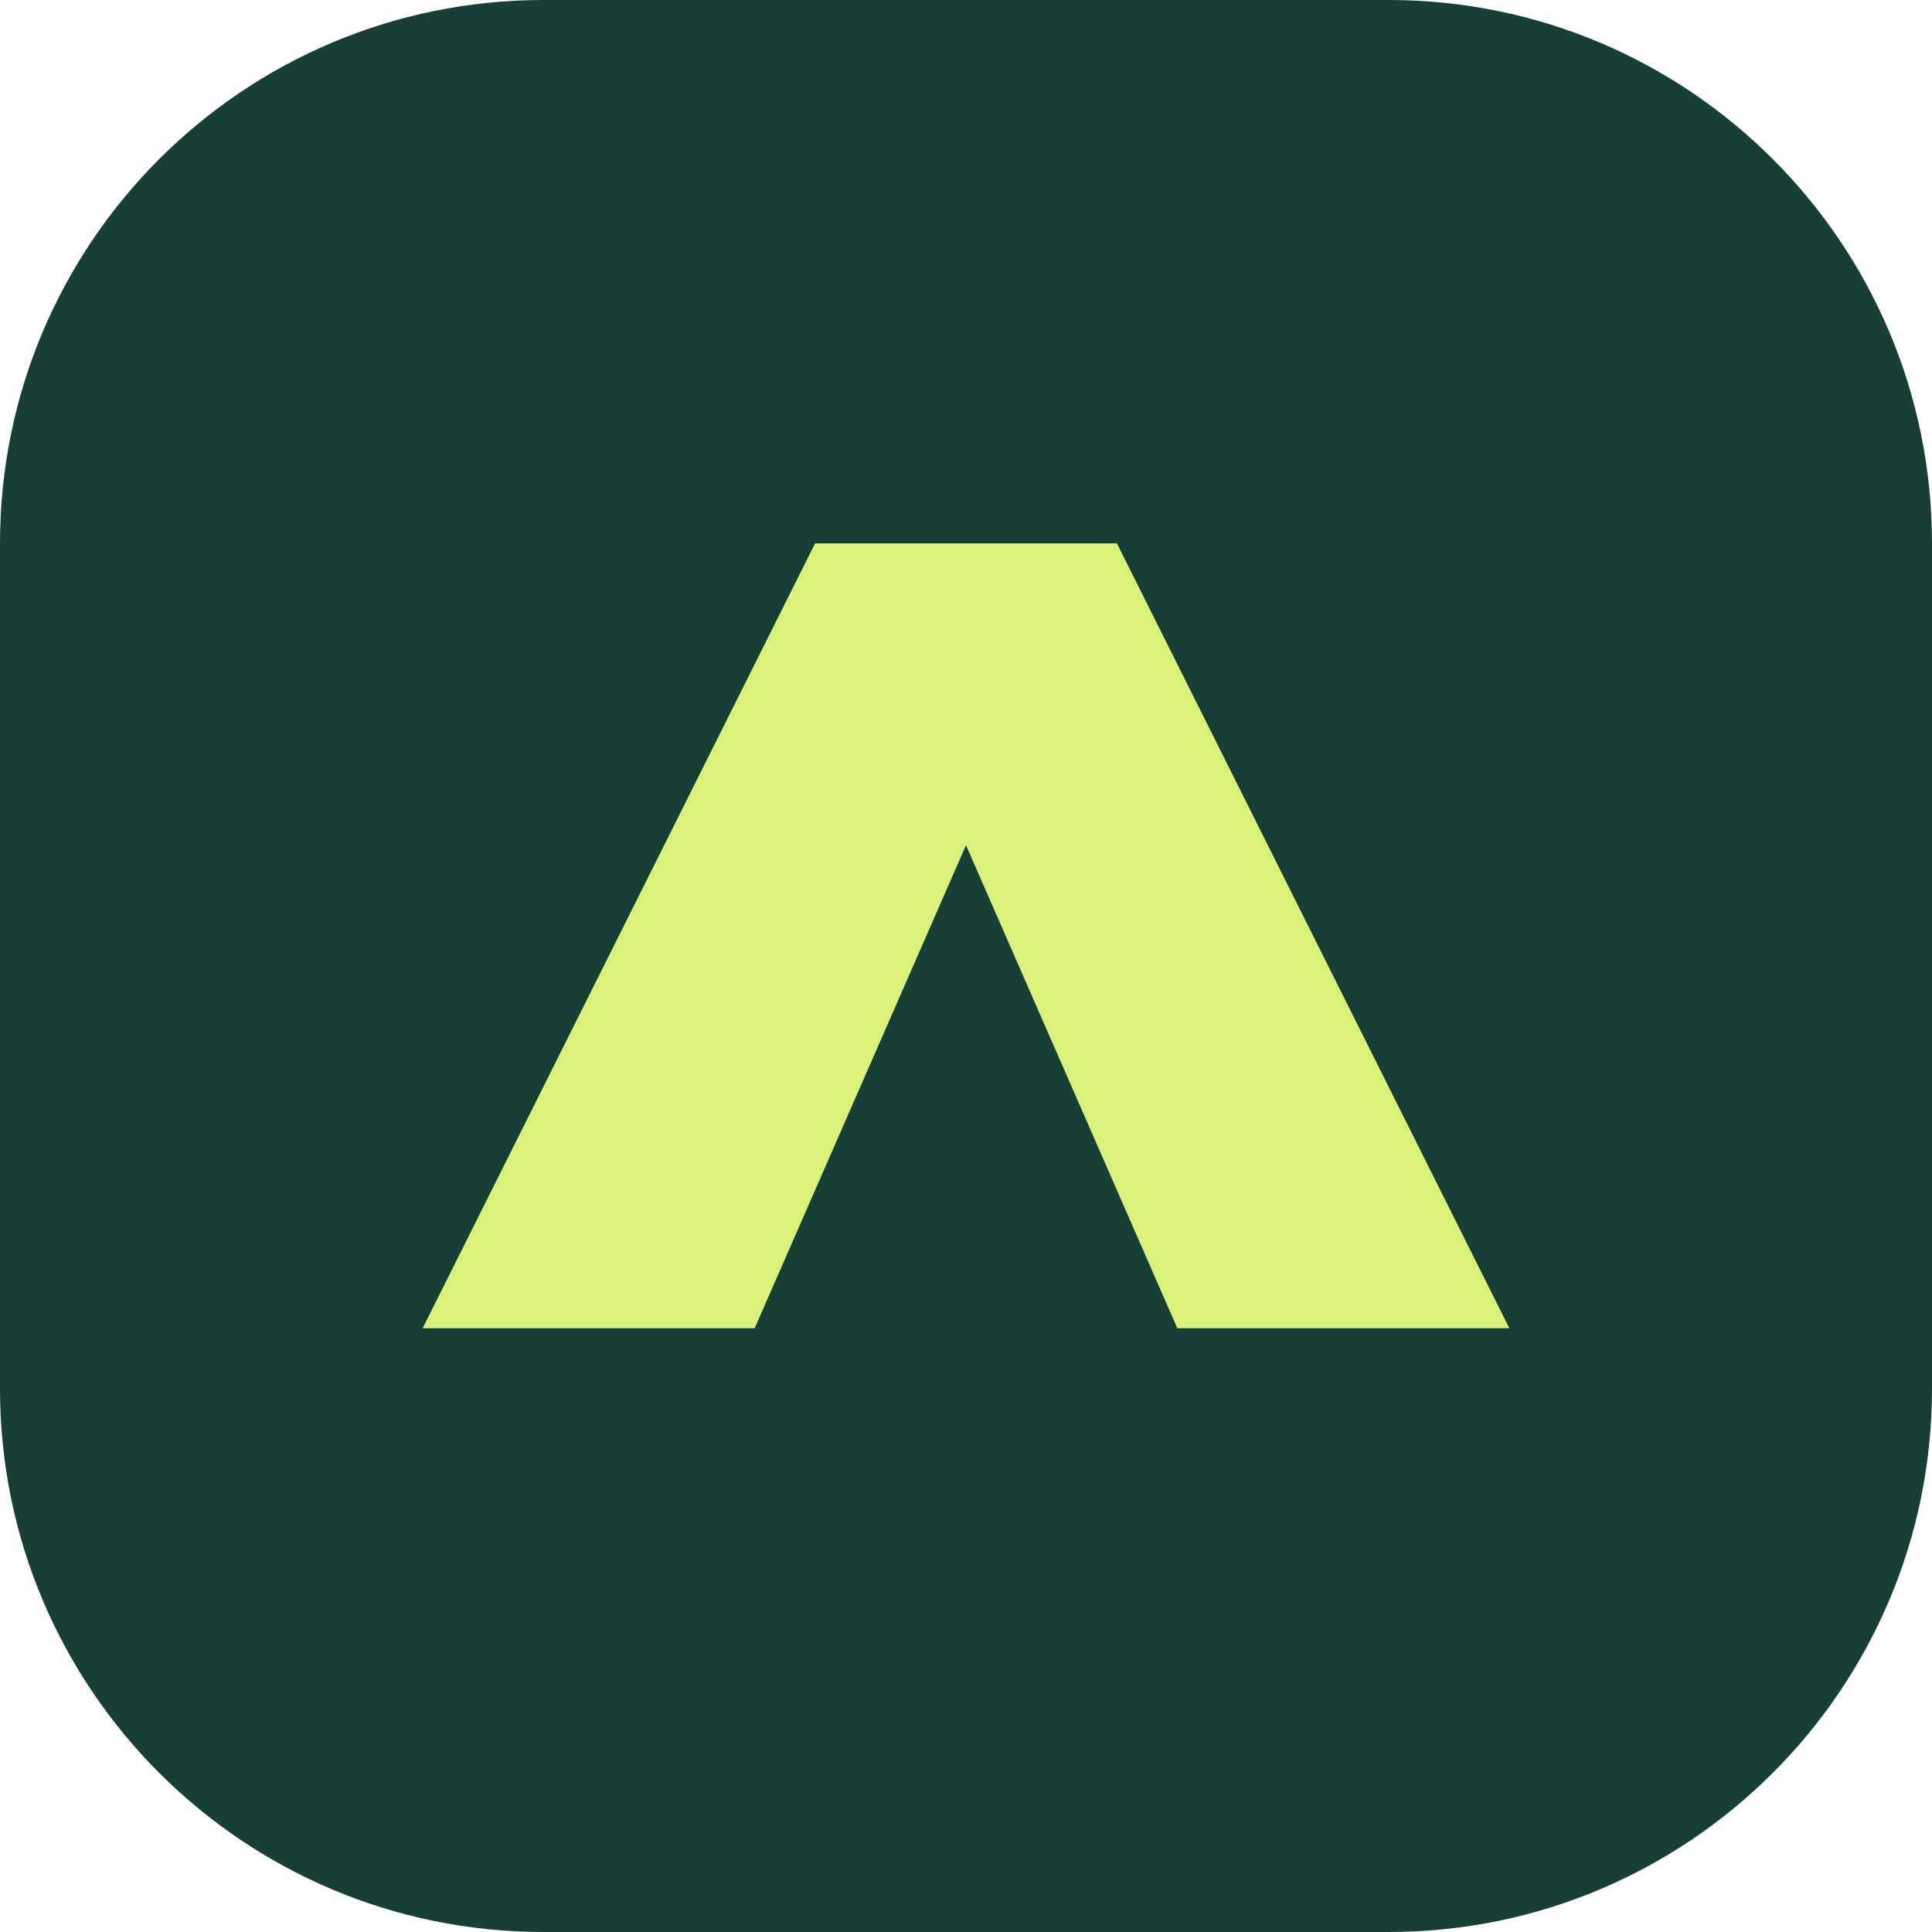
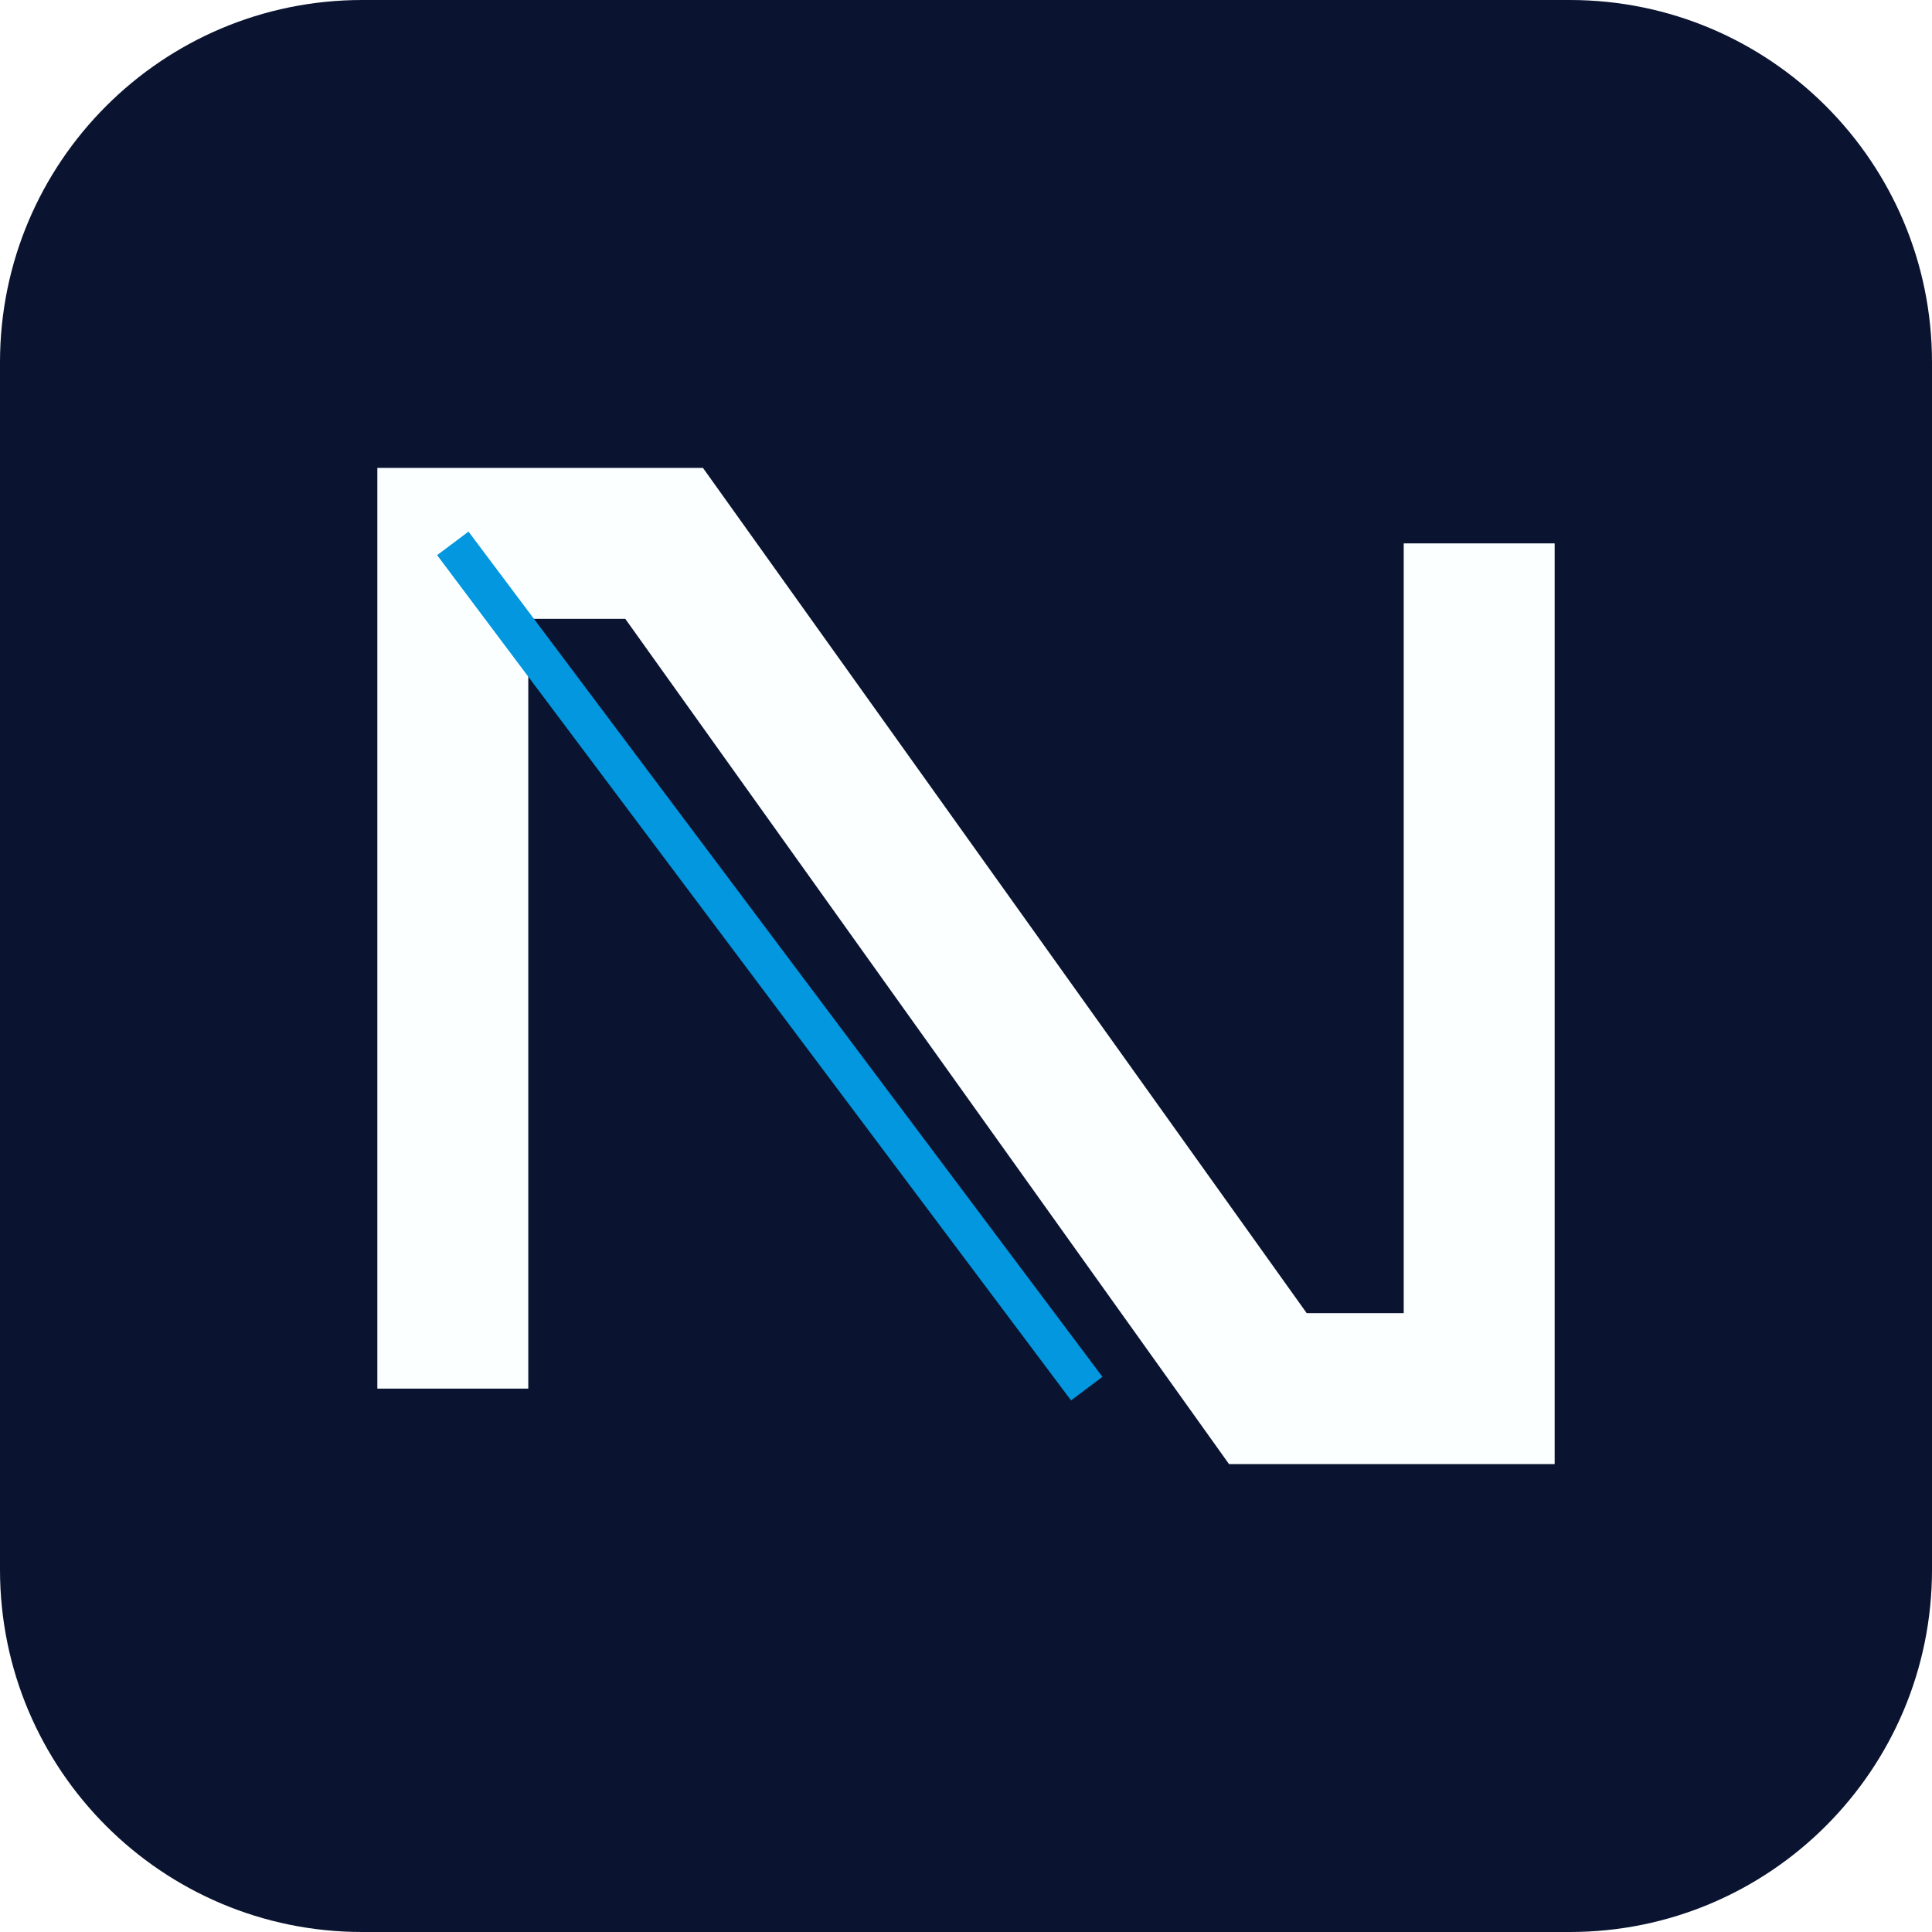
<svg xmlns="http://www.w3.org/2000/svg" viewBox="0 0 64 64">
-   <rect width="64" height="64" rx="18" fill="#183f35" />
-   <path d="M14 44 27 18h10l13 26H39l-7-16-7 16Z" fill="#d9f279" />
+   <rect width="64" height="64" rx="12" fill="#0a1430" />
+   <path d="M15 46V18h7l20 28h7V18" fill="none" stroke="#fcffff" stroke-width="5" />
+   <path d="M15 18l21 28" stroke="#0297de" stroke-width="1.3" />
</svg>
